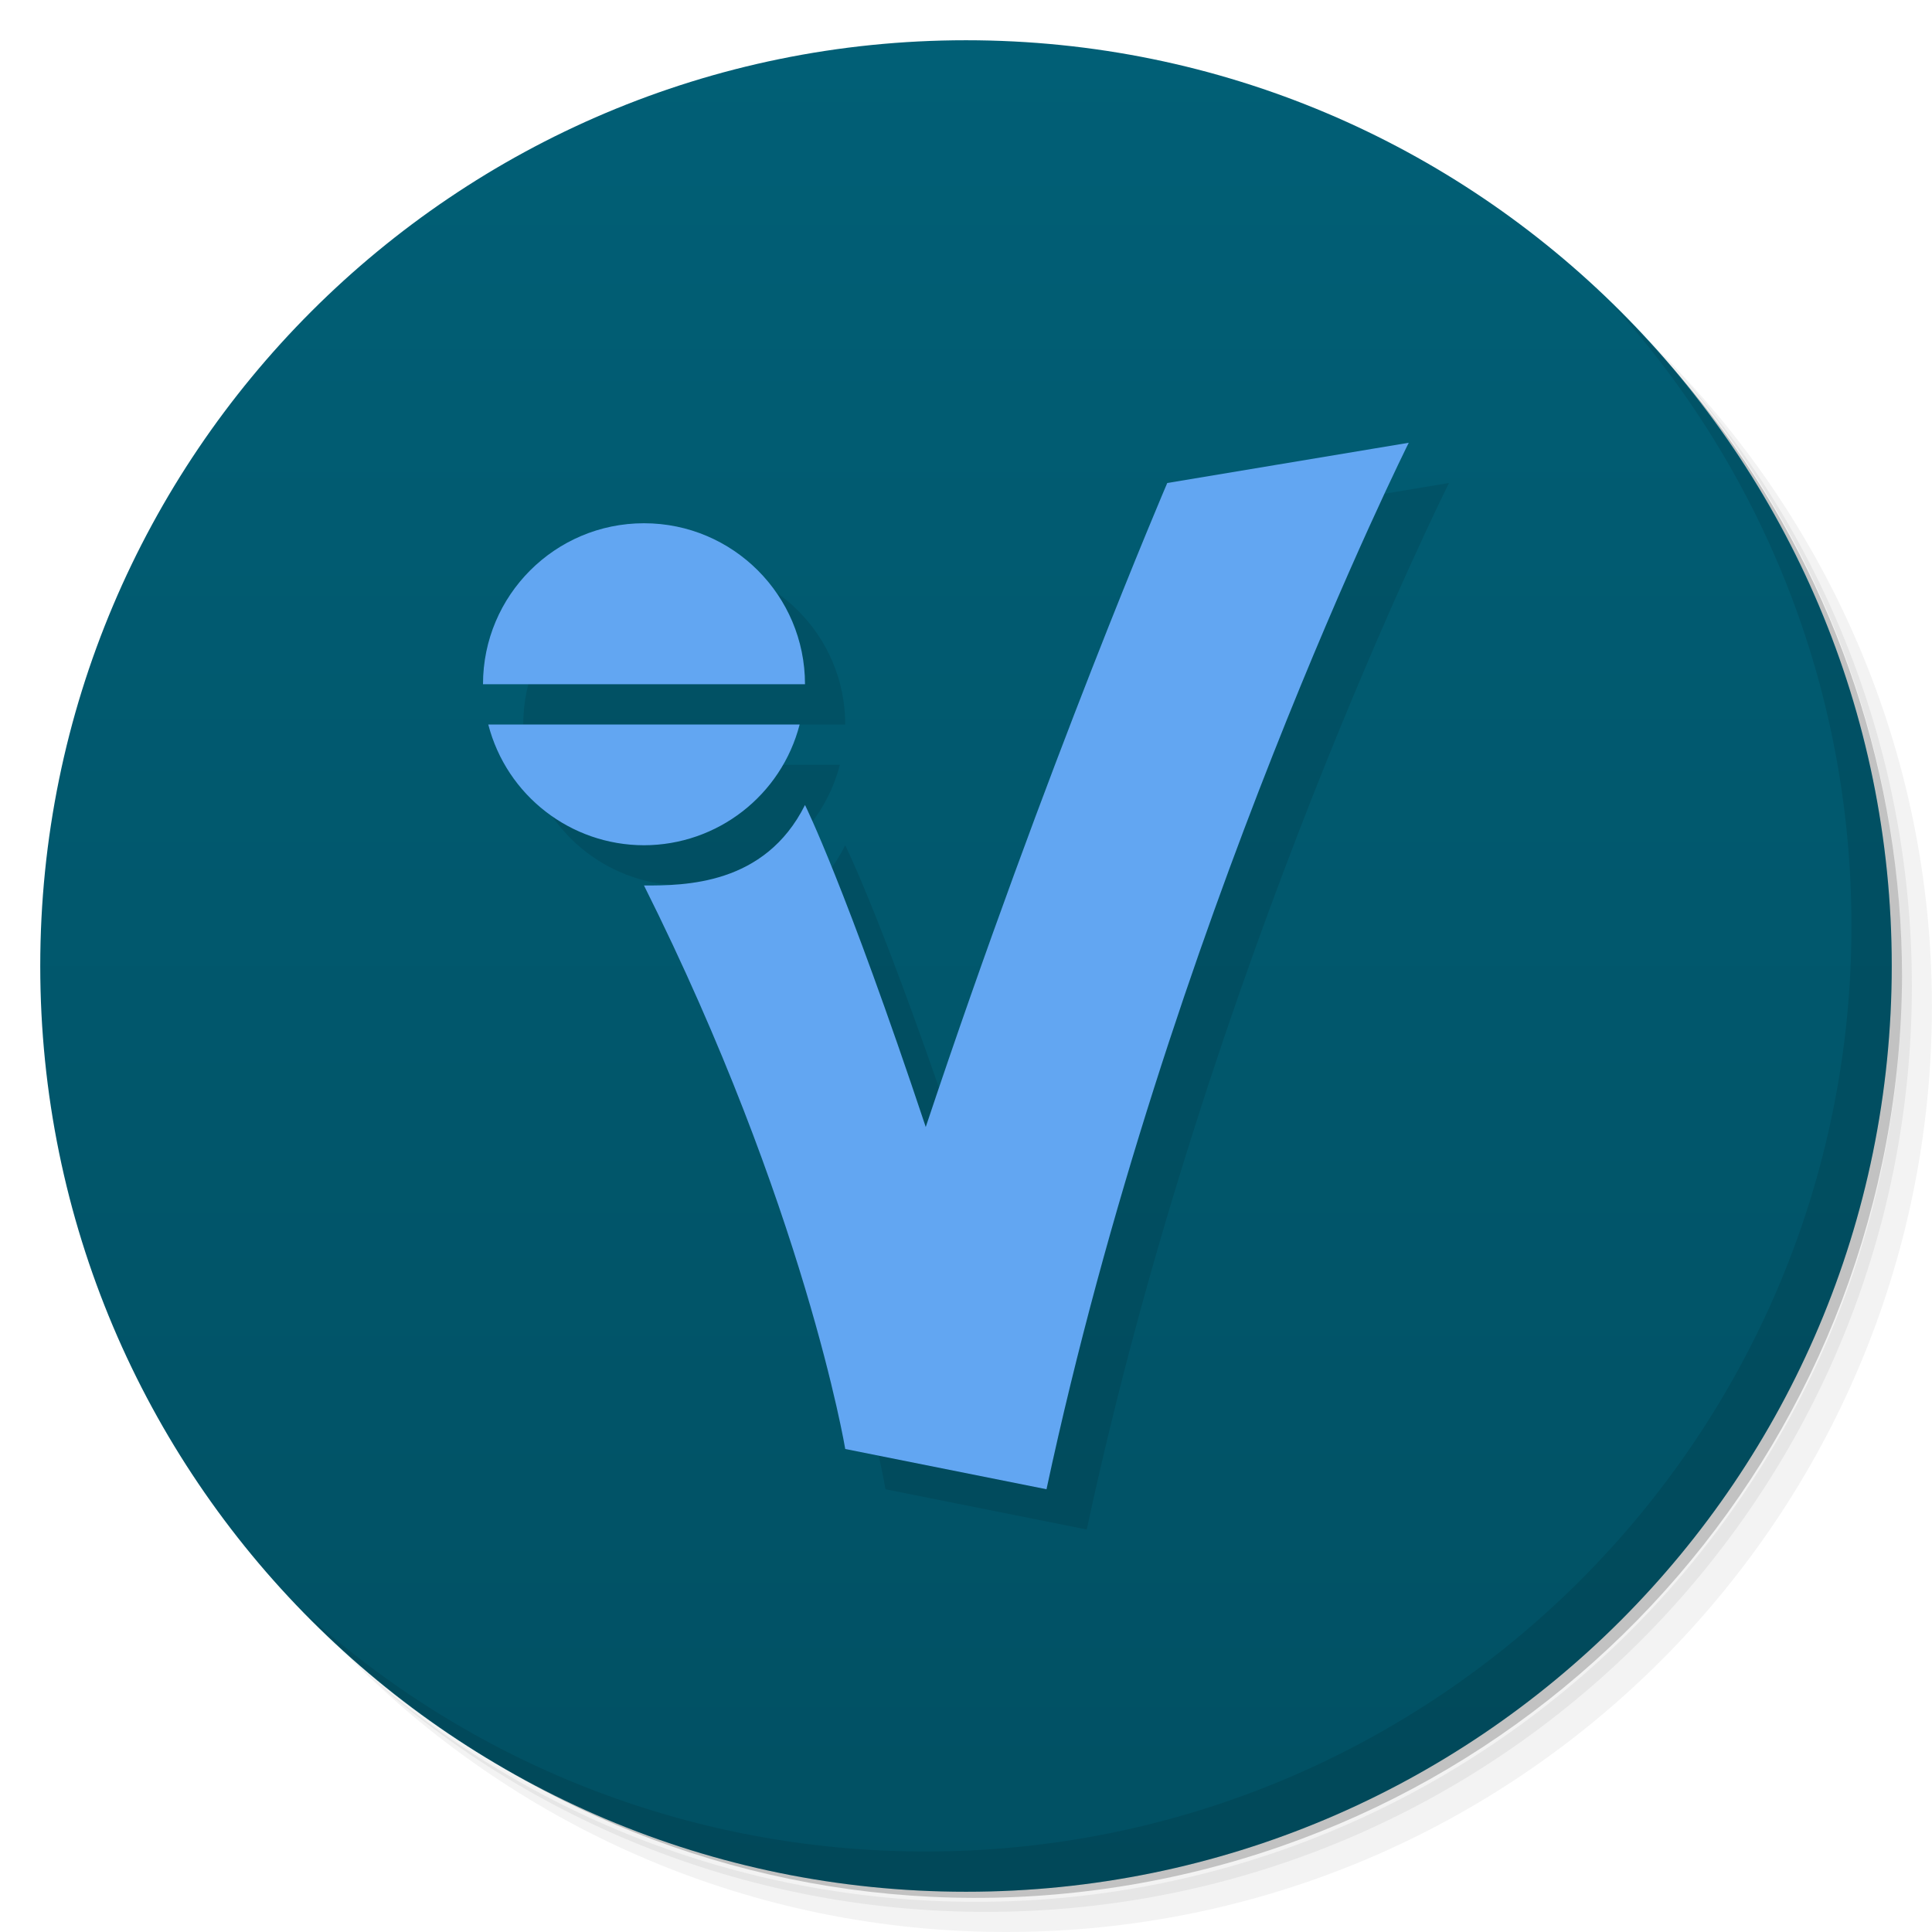
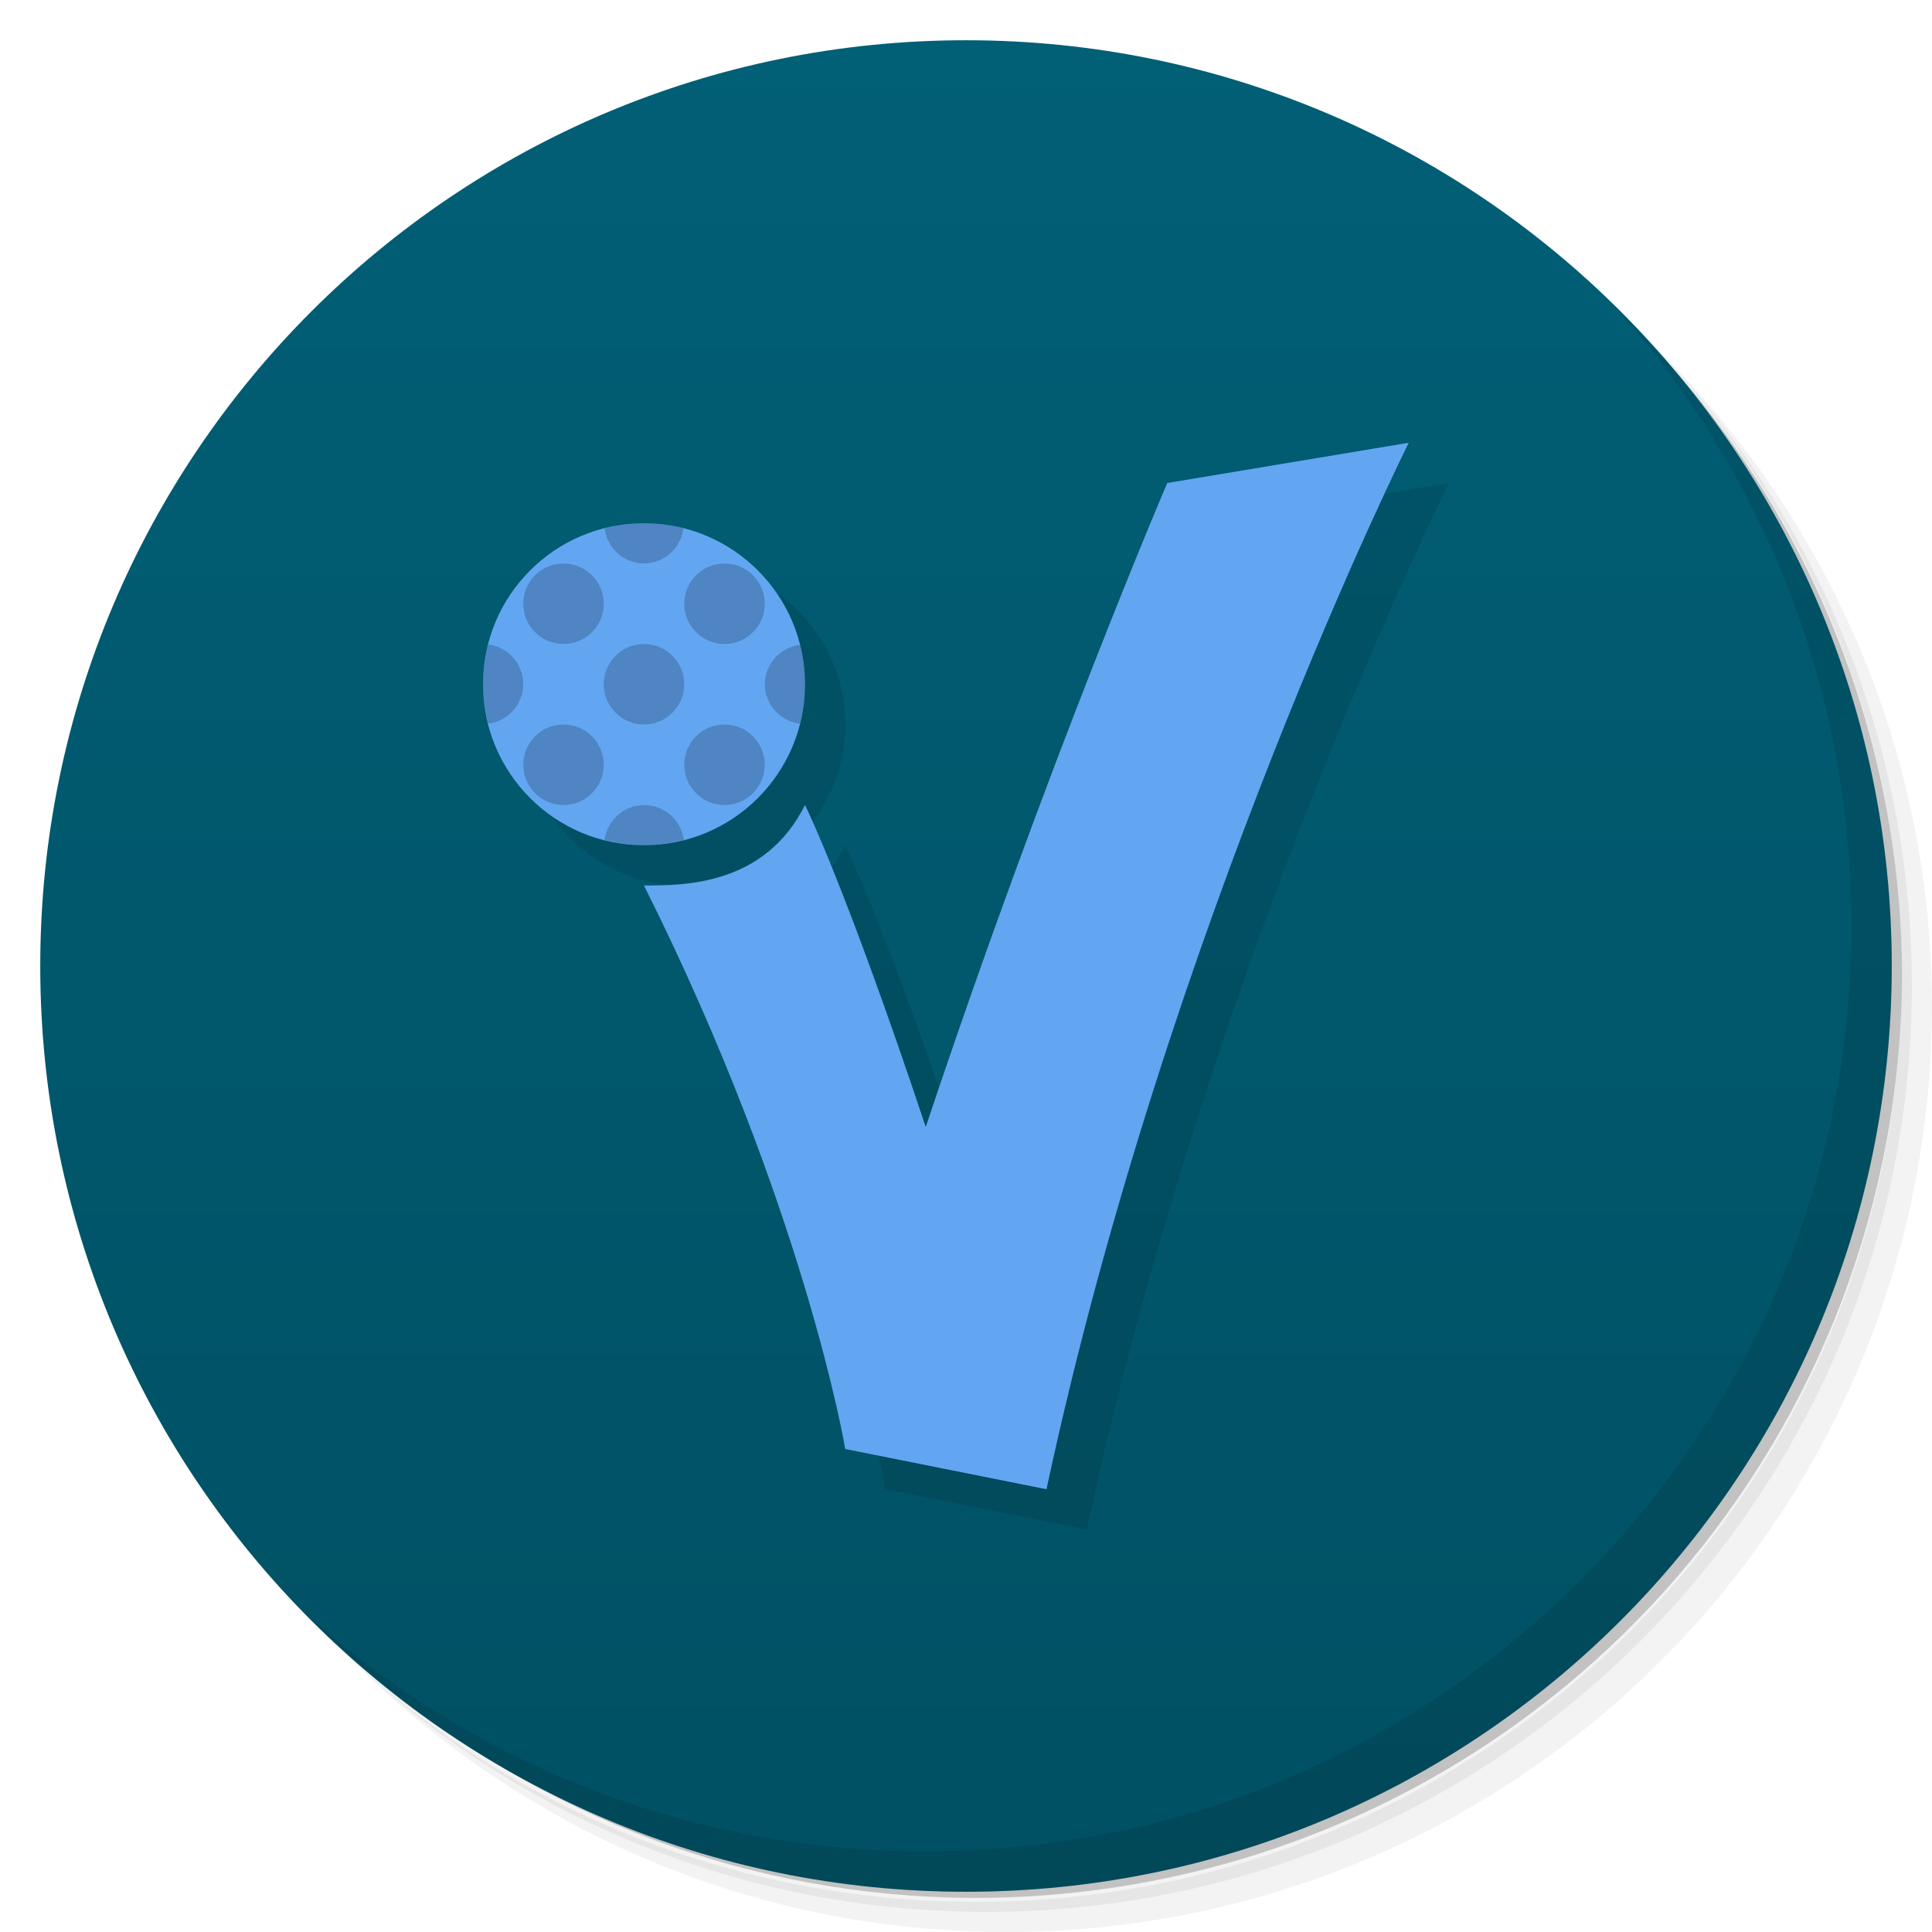
<svg xmlns="http://www.w3.org/2000/svg" version="1.1" viewBox="0 0 48 48">
  <defs>
    <linearGradient id="bg" x2="0" y1="1" y2="47" gradientUnits="userSpaceOnUse">
      <stop style="stop-color:#015f76" offset="0" />
      <stop style="stop-color:#015063" offset="1" />
    </linearGradient>
  </defs>
  <path d="m36.31 5c5.859 4.062 9.688 10.831 9.688 18.5 0 12.426-10.07 22.5-22.5 22.5-7.669 0-14.438-3.828-18.5-9.688 1.037 1.822 2.306 3.499 3.781 4.969 4.085 3.712 9.514 5.969 15.469 5.969 12.703 0 23-10.298 23-23 0-5.954-2.256-11.384-5.969-15.469-1.469-1.475-3.147-2.744-4.969-3.781zm4.969 3.781c3.854 4.113 6.219 9.637 6.219 15.719 0 12.703-10.297 23-23 23-6.081 0-11.606-2.364-15.719-6.219 4.16 4.144 9.883 6.719 16.219 6.719 12.703 0 23-10.298 23-23 0-6.335-2.575-12.06-6.719-16.219z" style="opacity:.05" />
  <path d="m41.28 8.781c3.712 4.085 5.969 9.514 5.969 15.469 0 12.703-10.297 23-23 23-5.954 0-11.384-2.256-15.469-5.969 4.113 3.854 9.637 6.219 15.719 6.219 12.703 0 23-10.298 23-23 0-6.081-2.364-11.606-6.219-15.719z" style="opacity:.1" />
  <path d="m31.25 2.375c8.615 3.154 14.75 11.417 14.75 21.13 0 12.426-10.07 22.5-22.5 22.5-9.708 0-17.971-6.135-21.12-14.75a23 23 0 0 0 44.875-7 23 23 0 0 0-16-21.875z" style="opacity:.2" />
  <circle cx="24" cy="24" r="23" style="fill:url(#bg)" />
  <path d="m40.03 7.531c3.712 4.084 5.969 9.514 5.969 15.469 0 12.703-10.297 23-23 23-5.954 0-11.384-2.256-15.469-5.969 4.178 4.291 10.01 6.969 16.469 6.969 12.703 0 23-10.298 23-23 0-6.462-2.677-12.291-6.969-16.469z" style="opacity:.1" />
-   <path d="m36 12-6 1s-3 7-6 16c-2-6-3-8-3-8-1 2-3 2-4 2 4 8 5 14 5 14l5 1c3-14 9-26 9-26zm-19 2c-2.209 0-4 1.791-4 4h8c0-2.209-1.791-4-4-4zm-3.869 5c0.456 1.765 2.047 2.998 3.869 3 1.822-0.003 3.412-1.236 3.867-3z" style="opacity:.1" />
-   <path d="m35 11-6 1s-3 7-6 16c-2-6-3-8-3-8-1 2-3 2-4 2 4 8 5 14 5 14l5 1c3-14 9-26 9-26zm-19 2c-2.209 0-4 1.791-4 4h8c0-2.209-1.791-4-4-4zm-3.869 5c0.456 1.765 2.047 2.998 3.869 3 1.822-0.003 3.412-1.236 3.867-3z" style="fill:#62a6f2" />
+   <path d="m36 12-6 1s-3 7-6 16c-2-6-3-8-3-8-1 2-3 2-4 2 4 8 5 14 5 14l5 1c3-14 9-26 9-26zm-19 2a4 4 0 0 0-4 4 4 4 0 0 0 4 4 4 4 0 0 0 4-4 4 4 0 0 0-4-4z" style="opacity:.1" />
+   <path d="m35 11-6 1s-3 7-6 16c-2-6-3-8-3-8-1 2-3 2-4 2 4 8 5 14 5 14l5 1c3-14 9-26 9-26zm-19 2a4 4 0 0 0-4 4 4 4 0 0 0 4 4 4 4 0 0 0 4-4 4 4 0 0 0-4-4z" style="fill:#62a6f2" />
+   <path d="m16 13c-0.331 0.002-0.66 0.046-0.98 0.129 0.064 0.494 0.482 0.866 0.98 0.871 0.499-0.006 0.918-0.379 0.98-0.875-0.32-0.082-0.65-0.124-0.98-0.125zm-2 1c-0.552 0-1 0.448-1 1s0.448 1 1 1 1-0.448 1-1-0.448-1-1-1zm4 0c-0.552 0-1 0.448-1 1s0.448 1 1 1 1-0.448 1-1-0.448-1-1-1zm-2 2c-0.552 0-1 0.448-1 1s0.448 1 1 1 1-0.448 1-1-0.448-1-1-1zm-3.869 0.01c-0.085 0.323-0.129 0.656-0.131 0.99 0.002 0.331 0.046 0.66 0.129 0.98 0.494-0.064 0.866-0.482 0.871-0.98-5.85e-4 -0.501-0.372-0.925-0.869-0.99zm7.744 0.01c-0.496 0.062-0.869 0.481-0.875 0.98 0.006 0.498 0.377 0.916 0.871 0.98 0.083-0.32 0.127-0.65 0.129-0.98-9.72e-4 -0.331-0.043-0.66-0.125-0.98zm-5.875 1.98c-0.552 0-1 0.448-1 1s0.448 1 1 1 1-0.448 1-1-0.448-1-1-1zm4 0c-0.552 0-1 0.448-1 1s0.448 1 1 1 1-0.448 1-1-0.448-1-1-1zm-2 2c-0.498 0.006-0.916 0.377-0.98 0.871 0.32 0.083 0.65 0.127 0.98 0.129 0.334-0.002 0.667-0.046 0.99-0.131-0.066-0.497-0.489-0.869-0.99-0.869z" style="opacity:.2" />
</svg>
